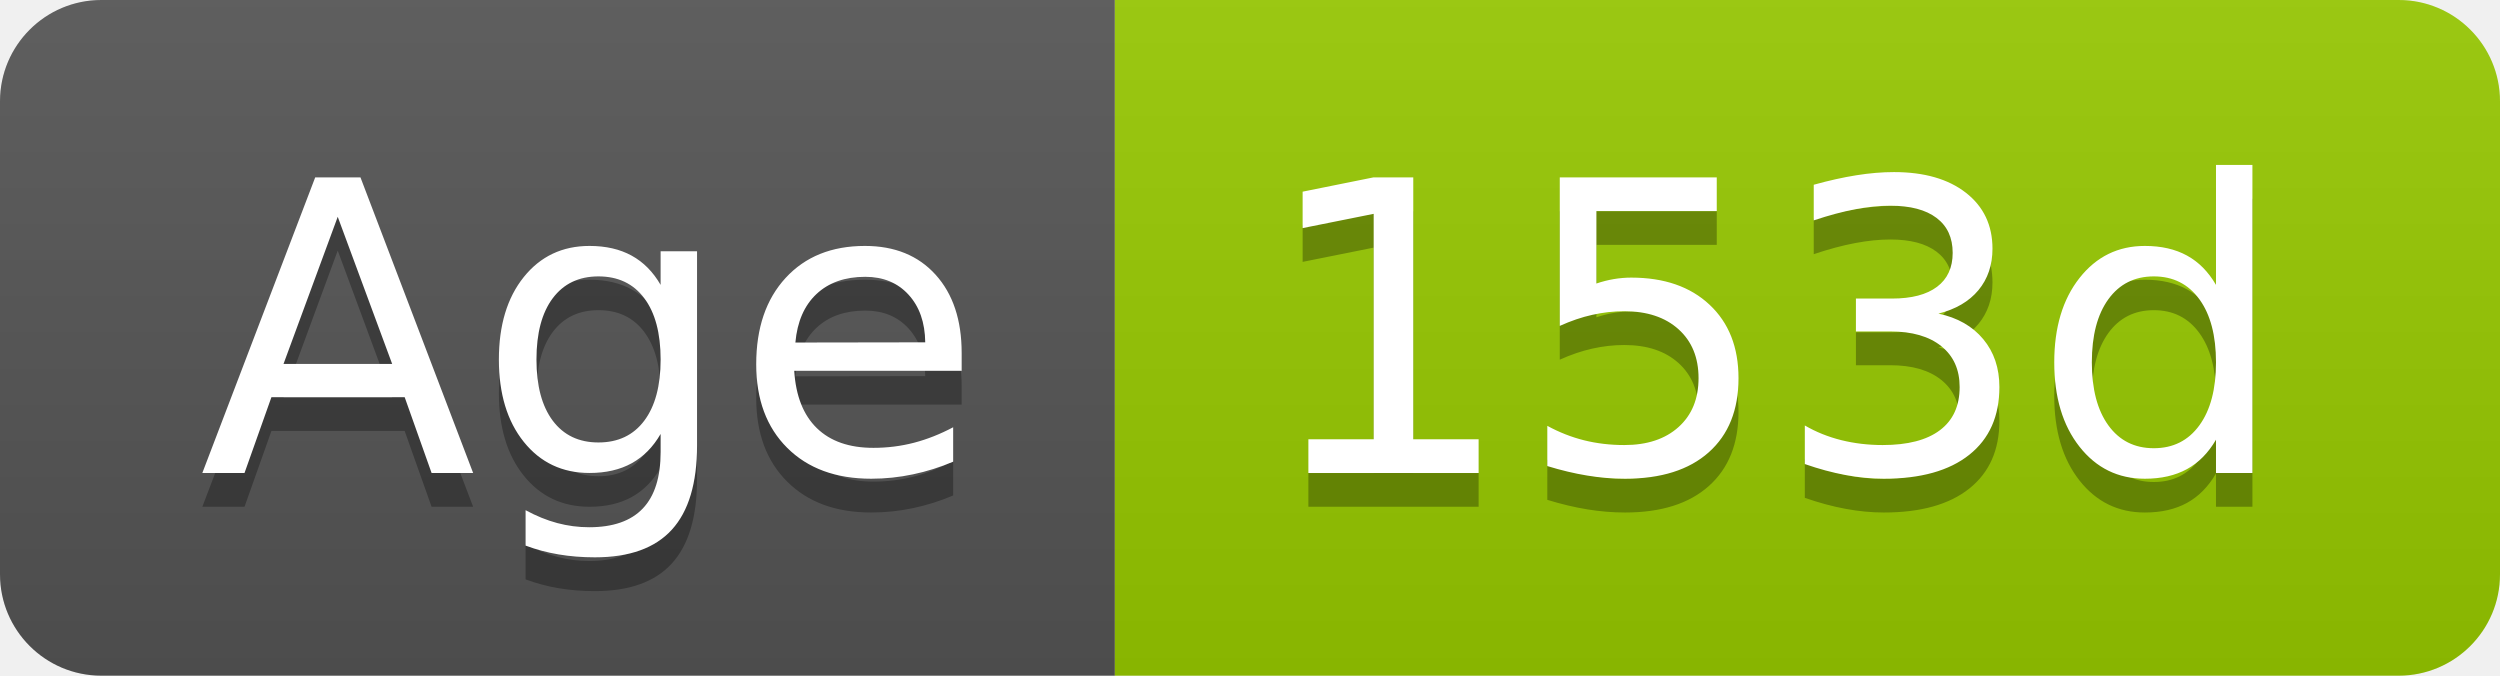
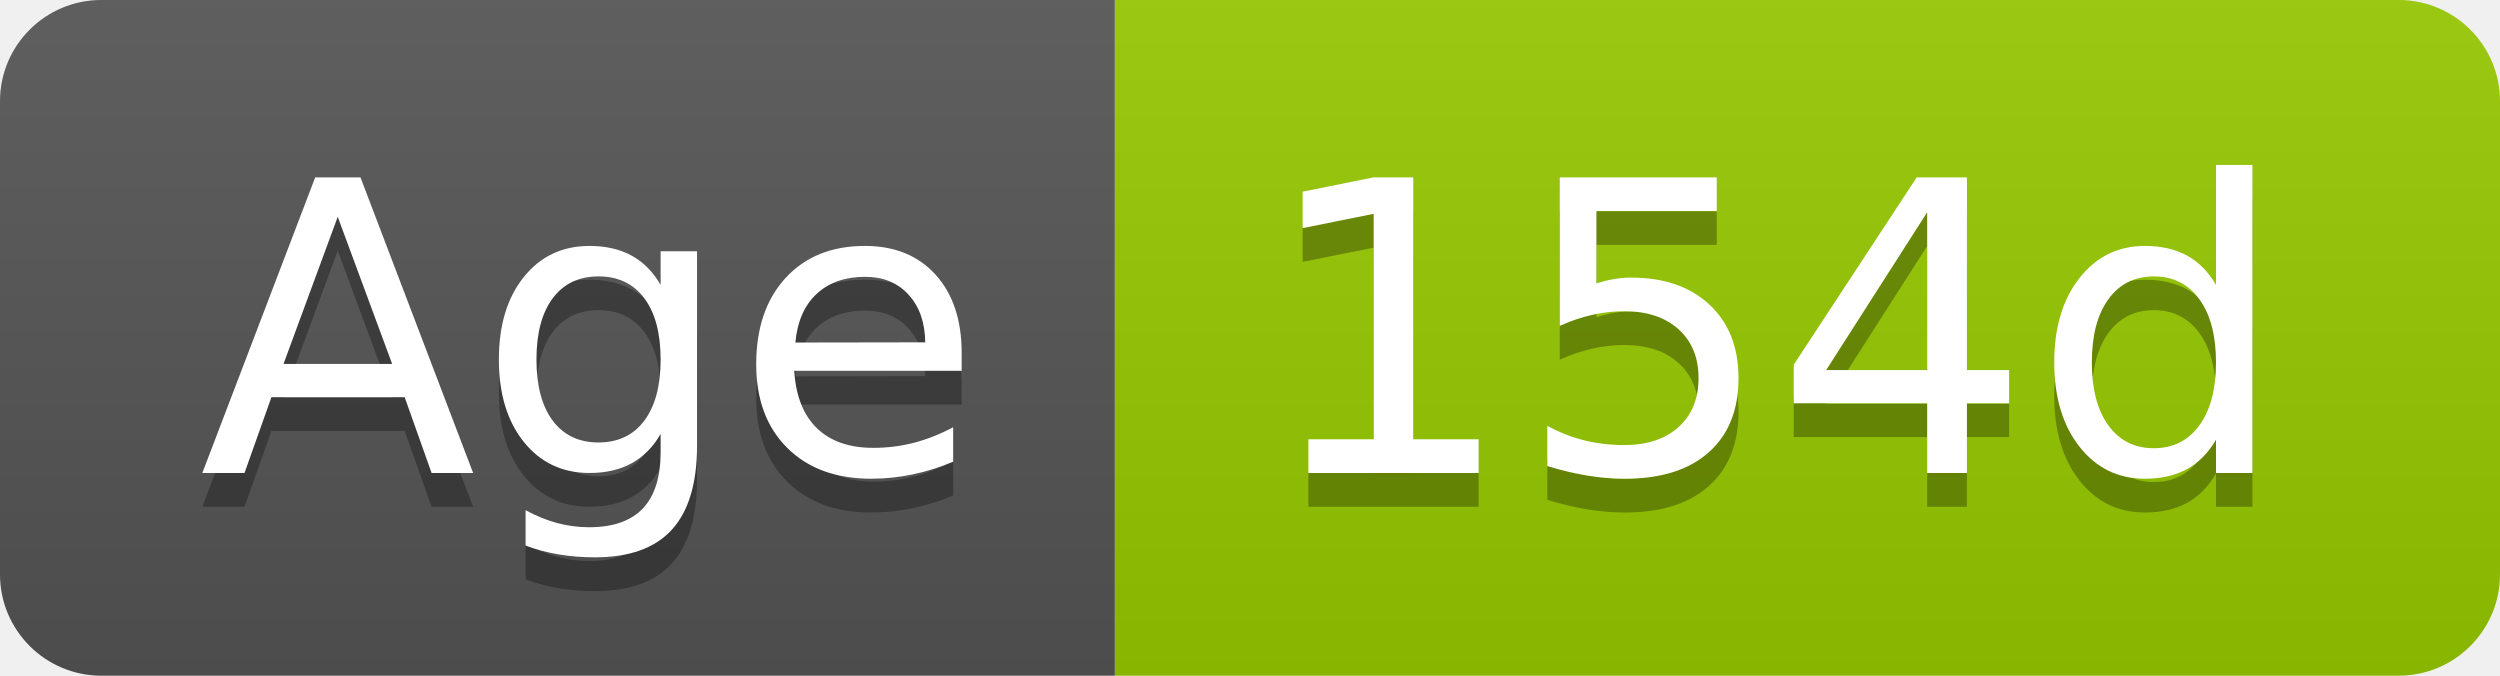
- <svg xmlns="http://www.w3.org/2000/svg" width="74" height="20" role="img" aria-label="Age: 153d">
+ <svg xmlns="http://www.w3.org/2000/svg" width="74" height="20" role="img" aria-label="Age: 154d">
  <linearGradient id="s" x2="0" y2="100%">
    <stop offset="0" stop-color="#bbb" stop-opacity=".1" />
    <stop offset="1" stop-opacity=".1" />
  </linearGradient>
  <clipPath id="r">
    <rect width="74" height="20" rx="3" fill="#fff" />
  </clipPath>
  <g clip-path="url(#r)">
    <rect width="33" height="20" fill="#555" />
    <rect x="33" width="41" height="20" fill="#97ca00" />
    <rect width="74" height="20" fill="url(#s)" />
  </g>
  <g fill="#fff" text-anchor="middle" font-family="Verdana,Geneva,DejaVu Sans,sans-serif" text-rendering="geometricPrecision" font-size="120">
    <text aria-hidden="true" x="175" y="150" fill="#010101" fill-opacity=".3" transform="scale(.1)" textLength="228">Age</text>
    <text x="175" y="140" transform="scale(.1)" fill="#fff" textLength="228">Age</text>
-     <text aria-hidden="true" x="525" y="150" fill="#010101" fill-opacity=".3" transform="scale(.1)" textLength="304">153d</text>
-     <text x="525" y="140" transform="scale(.1)" fill="#fff" textLength="304">153d</text>
+     <text aria-hidden="true" x="525" y="150" fill="#010101" fill-opacity=".3" transform="scale(.1)" textLength="304">154d</text>
+     <text x="525" y="140" transform="scale(.1)" fill="#fff" textLength="304">154d</text>
  </g>
</svg>
